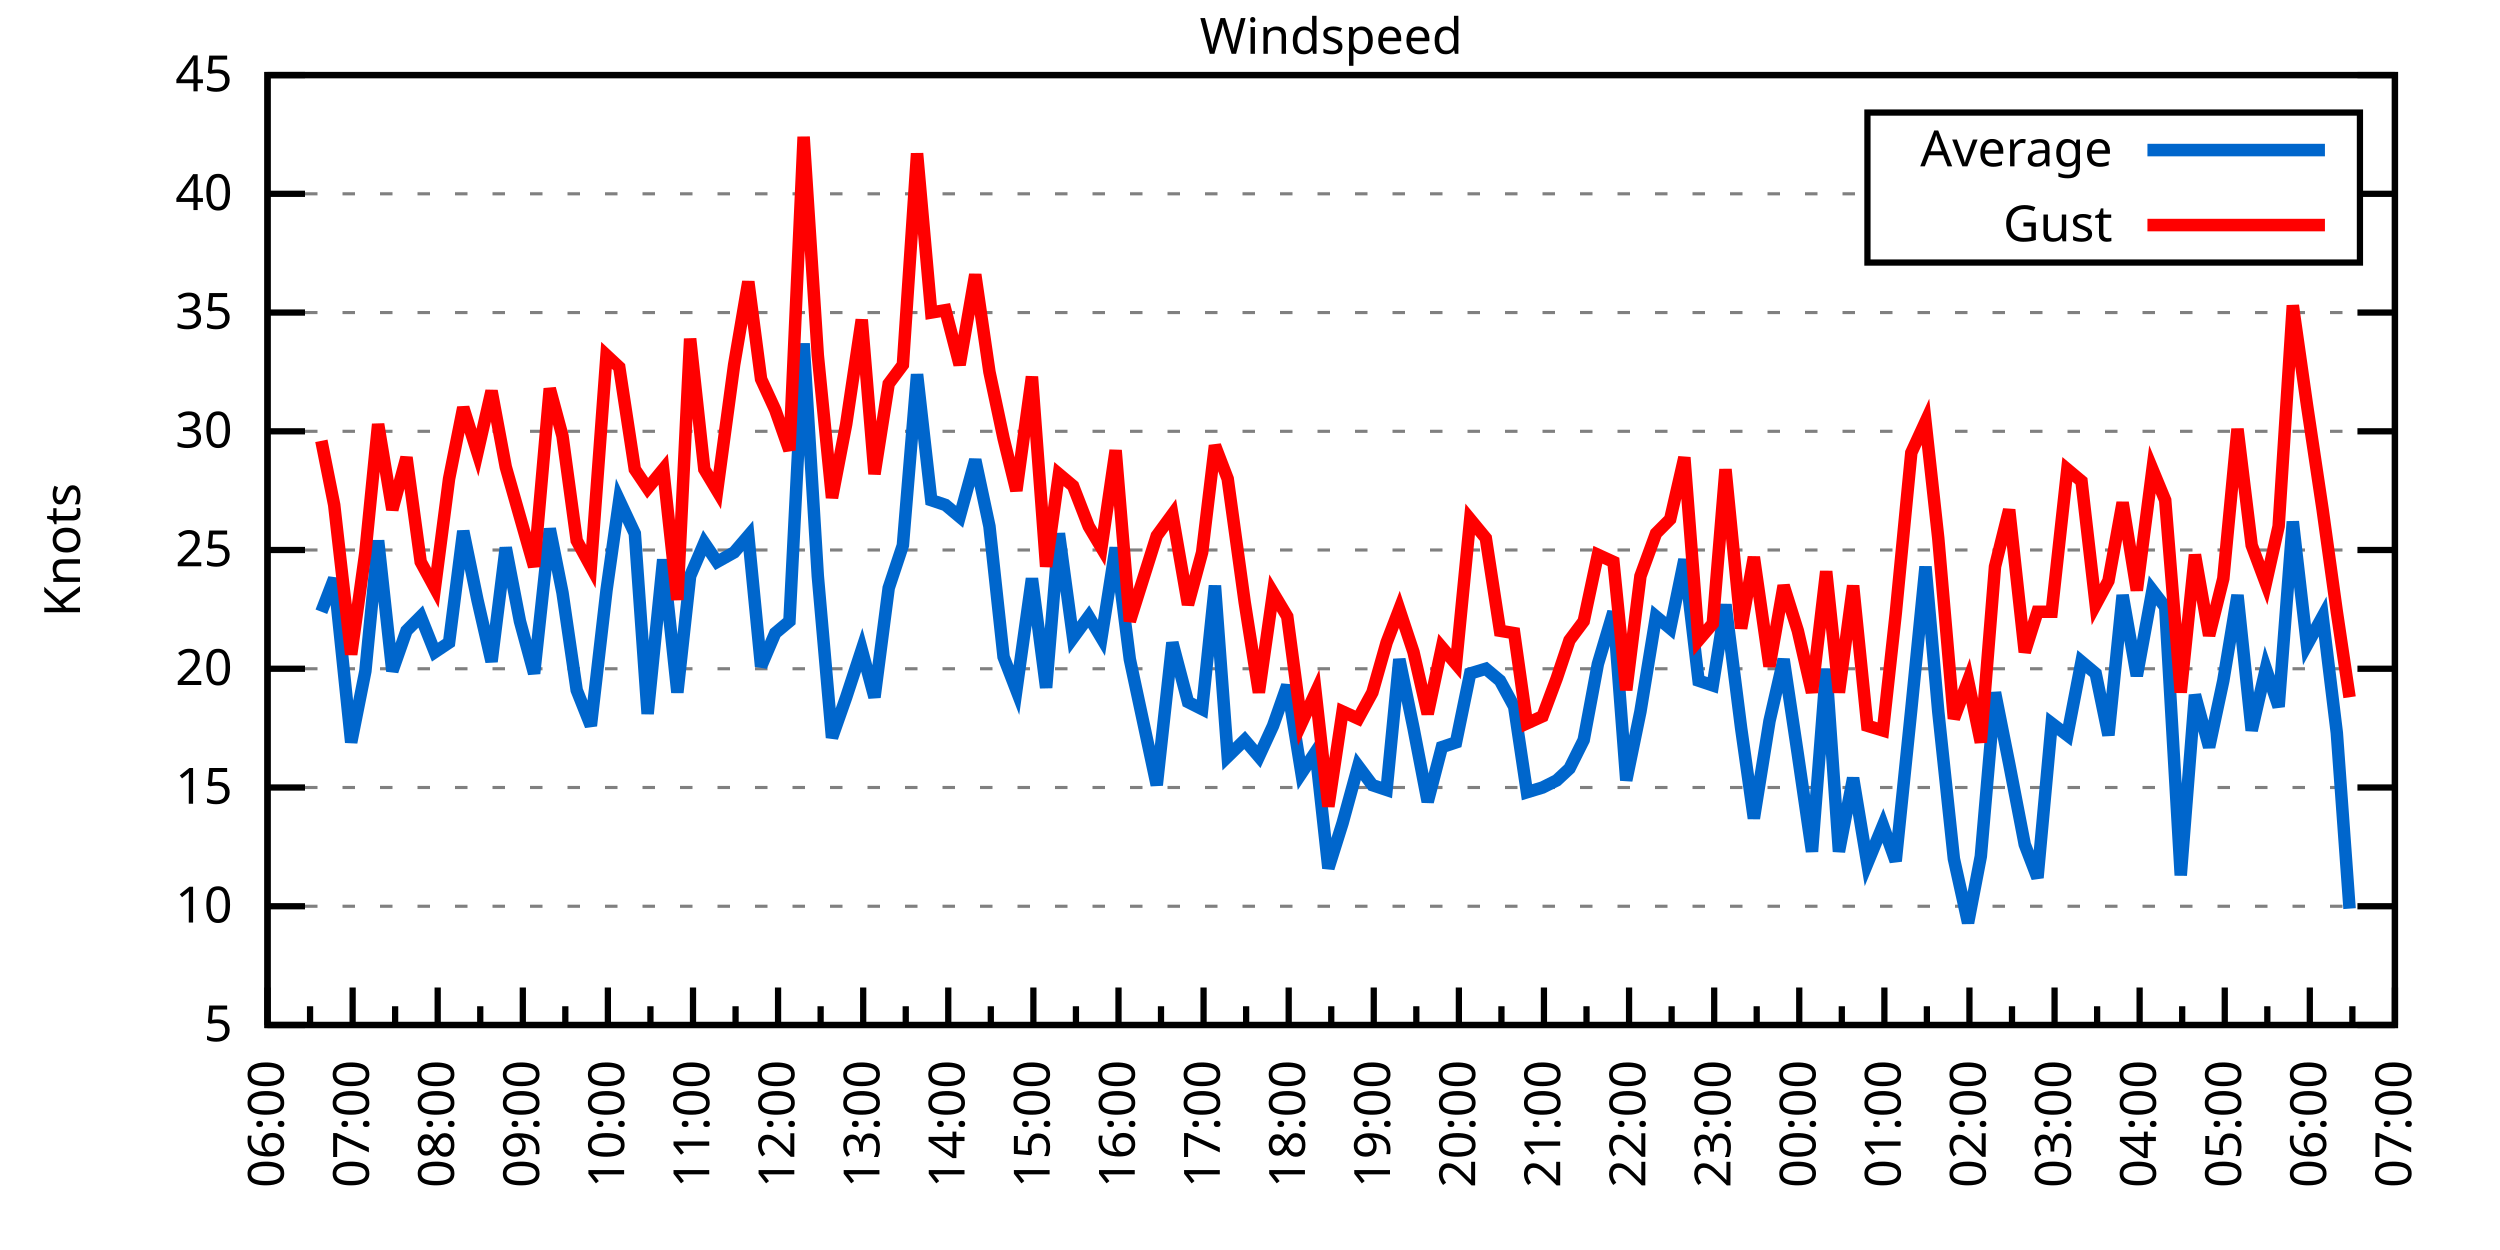
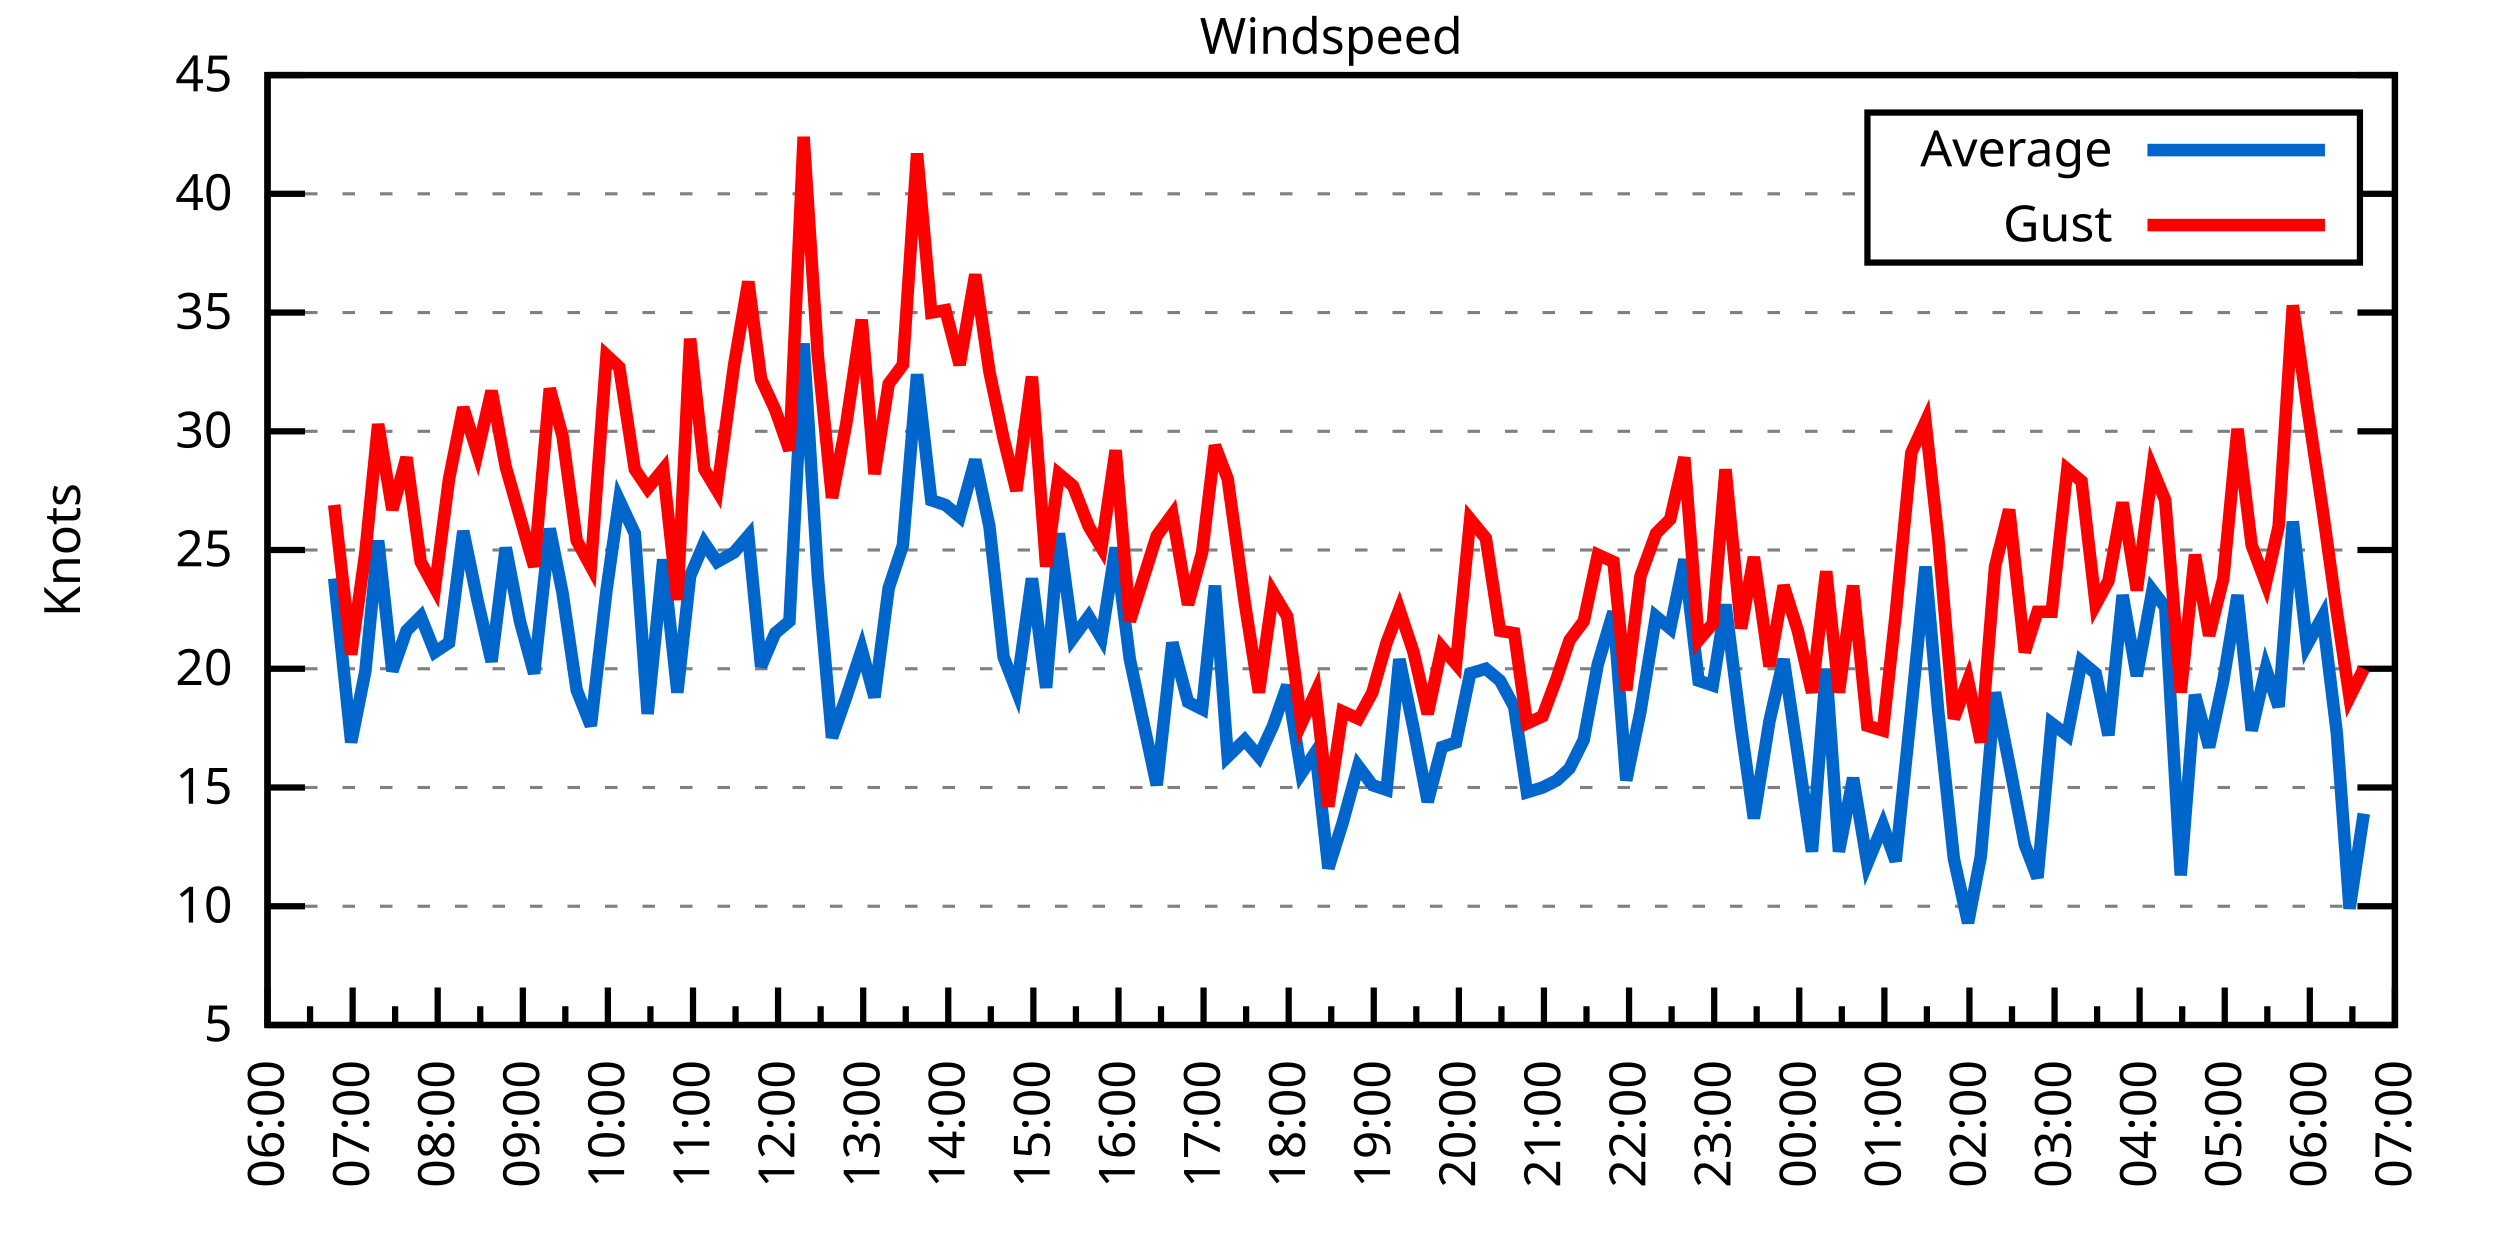
<svg xmlns="http://www.w3.org/2000/svg" xmlns:xlink="http://www.w3.org/1999/xlink" width="400" height="200" viewBox="0 0 400 200">
  <g id="gnuplot_canvas">
    <rect x="0" y="0" width="400" height="200" fill="none" />
    <defs>
      <circle id="gpDot" r="0.5" stroke-width="0.5" stroke="currentColor" />
      <path id="gpPt0" stroke-width="0.333" stroke="currentColor" d="M-1,0 h2 M0,-1 v2" />
      <path id="gpPt1" stroke-width="0.333" stroke="currentColor" d="M-1,-1 L1,1 M1,-1 L-1,1" />
      <path id="gpPt2" stroke-width="0.333" stroke="currentColor" d="M-1,0 L1,0 M0,-1 L0,1 M-1,-1 L1,1 M-1,1 L1,-1" />
      <rect id="gpPt3" stroke-width="0.333" stroke="currentColor" x="-1" y="-1" width="2" height="2" />
      <rect id="gpPt4" stroke-width="0.333" stroke="currentColor" fill="currentColor" x="-1" y="-1" width="2" height="2" />
      <circle id="gpPt5" stroke-width="0.333" stroke="currentColor" cx="0" cy="0" r="1" />
      <use xlink:href="#gpPt5" id="gpPt6" fill="currentColor" stroke="none" />
      <path id="gpPt7" stroke-width="0.333" stroke="currentColor" d="M0,-1.33 L-1.33,0.67 L1.33,0.67 z" />
      <use xlink:href="#gpPt7" id="gpPt8" fill="currentColor" stroke="none" />
      <use xlink:href="#gpPt7" id="gpPt9" stroke="currentColor" transform="rotate(180)" />
      <use xlink:href="#gpPt9" id="gpPt10" fill="currentColor" stroke="none" />
      <use xlink:href="#gpPt3" id="gpPt11" stroke="currentColor" transform="rotate(45)" />
      <use xlink:href="#gpPt11" id="gpPt12" fill="currentColor" stroke="none" />
      <path id="gpPt13" stroke-width="0.333" stroke="currentColor" d="M0,1.330 L1.265,0.411 L0.782,-1.067 L-0.782,-1.076 L-1.265,0.411 z" />
      <use xlink:href="#gpPt13" id="gpPt14" fill="currentColor" stroke="none" />
      <filter id="textbox" filterUnits="objectBoundingBox" x="0" y="0" height="1" width="1">
        <feFlood flood-color="white" flood-opacity="1" result="bgnd" />
        <feComposite in="SourceGraphic" in2="bgnd" operator="atop" />
      </filter>
      <filter id="greybox" filterUnits="objectBoundingBox" x="0" y="0" height="1" width="1">
        <feFlood flood-color="lightgrey" flood-opacity="1" result="grey" />
        <feComposite in="SourceGraphic" in2="grey" operator="atop" />
      </filter>
    </defs>
    <g fill="none" color="white" stroke="currentColor" stroke-width="1.00" stroke-linecap="butt" stroke-linejoin="miter">
</g>
    <g fill="none" color="black" stroke="currentColor" stroke-width="1.00" stroke-linecap="butt" stroke-linejoin="miter">
      <g stroke="none" shape-rendering="crispEdges">
        <polygon fill="rgb(255, 255, 255)" points="42.80,164.00 383.18,164.00 383.18,12.02 42.80,12.02 " />
      </g>
    </g>
    <g fill="none" color="black" stroke="currentColor" stroke-width="1.00" stroke-linecap="butt" stroke-linejoin="miter">
</g>
    <g fill="none" color="black" stroke="black" stroke-width="0.50" stroke-linecap="butt" stroke-linejoin="miter">
</g>
    <g fill="none" color="gray" stroke="currentColor" stroke-width="0.50" stroke-linecap="butt" stroke-linejoin="miter">
      <path stroke="gray" stroke-dasharray="2,4" class="gridline" d="M42.80,164.00 L383.19,164.00  " />
    </g>
    <g fill="none" color="gray" stroke="gray" stroke-width="1.00" stroke-linecap="butt" stroke-linejoin="miter">
</g>
    <g fill="none" color="black" stroke="currentColor" stroke-width="1.00" stroke-linecap="butt" stroke-linejoin="miter">
      <path stroke="black" d="M42.80,164.00 L48.80,164.00 M383.19,164.00 L377.19,164.00  " />
      <g transform="translate(37.20,166.60)" stroke="none" fill="black" font-family="Sans" font-size="8.00" text-anchor="end">
        <text>
          <tspan font-family="Sans"> 5</tspan>
        </text>
      </g>
    </g>
    <g fill="none" color="black" stroke="currentColor" stroke-width="1.00" stroke-linecap="butt" stroke-linejoin="miter">
</g>
    <g fill="none" color="black" stroke="black" stroke-width="0.50" stroke-linecap="butt" stroke-linejoin="miter">
</g>
    <g fill="none" color="gray" stroke="currentColor" stroke-width="0.50" stroke-linecap="butt" stroke-linejoin="miter">
      <path stroke="gray" stroke-dasharray="2,4" class="gridline" d="M42.80,145.00 L383.19,145.00  " />
    </g>
    <g fill="none" color="gray" stroke="gray" stroke-width="1.00" stroke-linecap="butt" stroke-linejoin="miter">
</g>
    <g fill="none" color="black" stroke="currentColor" stroke-width="1.00" stroke-linecap="butt" stroke-linejoin="miter">
      <path stroke="black" d="M42.80,145.00 L48.80,145.00 M383.19,145.00 L377.19,145.00  " />
      <g transform="translate(37.20,147.60)" stroke="none" fill="black" font-family="Sans" font-size="8.00" text-anchor="end">
        <text>
          <tspan font-family="Sans"> 10</tspan>
        </text>
      </g>
    </g>
    <g fill="none" color="black" stroke="currentColor" stroke-width="1.00" stroke-linecap="butt" stroke-linejoin="miter">
</g>
    <g fill="none" color="black" stroke="black" stroke-width="0.50" stroke-linecap="butt" stroke-linejoin="miter">
</g>
    <g fill="none" color="gray" stroke="currentColor" stroke-width="0.50" stroke-linecap="butt" stroke-linejoin="miter">
      <path stroke="gray" stroke-dasharray="2,4" class="gridline" d="M42.80,126.00 L383.19,126.00  " />
    </g>
    <g fill="none" color="gray" stroke="gray" stroke-width="1.00" stroke-linecap="butt" stroke-linejoin="miter">
</g>
    <g fill="none" color="black" stroke="currentColor" stroke-width="1.00" stroke-linecap="butt" stroke-linejoin="miter">
      <path stroke="black" d="M42.80,126.00 L48.80,126.00 M383.19,126.00 L377.19,126.00  " />
      <g transform="translate(37.20,128.60)" stroke="none" fill="black" font-family="Sans" font-size="8.00" text-anchor="end">
        <text>
          <tspan font-family="Sans"> 15</tspan>
        </text>
      </g>
    </g>
    <g fill="none" color="black" stroke="currentColor" stroke-width="1.00" stroke-linecap="butt" stroke-linejoin="miter">
</g>
    <g fill="none" color="black" stroke="black" stroke-width="0.50" stroke-linecap="butt" stroke-linejoin="miter">
</g>
    <g fill="none" color="gray" stroke="currentColor" stroke-width="0.50" stroke-linecap="butt" stroke-linejoin="miter">
      <path stroke="gray" stroke-dasharray="2,4" class="gridline" d="M42.80,107.00 L383.19,107.00  " />
    </g>
    <g fill="none" color="gray" stroke="gray" stroke-width="1.00" stroke-linecap="butt" stroke-linejoin="miter">
</g>
    <g fill="none" color="black" stroke="currentColor" stroke-width="1.00" stroke-linecap="butt" stroke-linejoin="miter">
      <path stroke="black" d="M42.80,107.00 L48.80,107.00 M383.19,107.00 L377.19,107.00  " />
      <g transform="translate(37.20,109.60)" stroke="none" fill="black" font-family="Sans" font-size="8.00" text-anchor="end">
        <text>
          <tspan font-family="Sans"> 20</tspan>
        </text>
      </g>
    </g>
    <g fill="none" color="black" stroke="currentColor" stroke-width="1.00" stroke-linecap="butt" stroke-linejoin="miter">
</g>
    <g fill="none" color="black" stroke="black" stroke-width="0.50" stroke-linecap="butt" stroke-linejoin="miter">
</g>
    <g fill="none" color="gray" stroke="currentColor" stroke-width="0.50" stroke-linecap="butt" stroke-linejoin="miter">
      <path stroke="gray" stroke-dasharray="2,4" class="gridline" d="M42.80,88.00 L383.19,88.00  " />
    </g>
    <g fill="none" color="gray" stroke="gray" stroke-width="1.00" stroke-linecap="butt" stroke-linejoin="miter">
</g>
    <g fill="none" color="black" stroke="currentColor" stroke-width="1.00" stroke-linecap="butt" stroke-linejoin="miter">
      <path stroke="black" d="M42.80,88.00 L48.80,88.00 M383.19,88.00 L377.19,88.00  " />
      <g transform="translate(37.20,90.60)" stroke="none" fill="black" font-family="Sans" font-size="8.00" text-anchor="end">
        <text>
          <tspan font-family="Sans"> 25</tspan>
        </text>
      </g>
    </g>
    <g fill="none" color="black" stroke="currentColor" stroke-width="1.00" stroke-linecap="butt" stroke-linejoin="miter">
</g>
    <g fill="none" color="black" stroke="black" stroke-width="0.50" stroke-linecap="butt" stroke-linejoin="miter">
</g>
    <g fill="none" color="gray" stroke="currentColor" stroke-width="0.50" stroke-linecap="butt" stroke-linejoin="miter">
      <path stroke="gray" stroke-dasharray="2,4" class="gridline" d="M42.80,69.01 L383.19,69.01  " />
    </g>
    <g fill="none" color="gray" stroke="gray" stroke-width="1.00" stroke-linecap="butt" stroke-linejoin="miter">
</g>
    <g fill="none" color="black" stroke="currentColor" stroke-width="1.00" stroke-linecap="butt" stroke-linejoin="miter">
      <path stroke="black" d="M42.80,69.01 L48.80,69.01 M383.19,69.01 L377.19,69.01  " />
      <g transform="translate(37.20,71.61)" stroke="none" fill="black" font-family="Sans" font-size="8.00" text-anchor="end">
        <text>
          <tspan font-family="Sans"> 30</tspan>
        </text>
      </g>
    </g>
    <g fill="none" color="black" stroke="currentColor" stroke-width="1.00" stroke-linecap="butt" stroke-linejoin="miter">
</g>
    <g fill="none" color="black" stroke="black" stroke-width="0.50" stroke-linecap="butt" stroke-linejoin="miter">
</g>
    <g fill="none" color="gray" stroke="currentColor" stroke-width="0.50" stroke-linecap="butt" stroke-linejoin="miter">
      <path stroke="gray" stroke-dasharray="2,4" class="gridline" d="M42.80,50.01 L383.19,50.01  " />
    </g>
    <g fill="none" color="gray" stroke="gray" stroke-width="1.00" stroke-linecap="butt" stroke-linejoin="miter">
</g>
    <g fill="none" color="black" stroke="currentColor" stroke-width="1.00" stroke-linecap="butt" stroke-linejoin="miter">
      <path stroke="black" d="M42.80,50.01 L48.80,50.01 M383.19,50.01 L377.19,50.01  " />
      <g transform="translate(37.20,52.61)" stroke="none" fill="black" font-family="Sans" font-size="8.00" text-anchor="end">
        <text>
          <tspan font-family="Sans"> 35</tspan>
        </text>
      </g>
    </g>
    <g fill="none" color="black" stroke="currentColor" stroke-width="1.00" stroke-linecap="butt" stroke-linejoin="miter">
</g>
    <g fill="none" color="black" stroke="black" stroke-width="0.50" stroke-linecap="butt" stroke-linejoin="miter">
</g>
    <g fill="none" color="gray" stroke="currentColor" stroke-width="0.50" stroke-linecap="butt" stroke-linejoin="miter">
      <path stroke="gray" stroke-dasharray="2,4" class="gridline" d="M42.80,31.01 L298.79,31.01 M377.59,31.01 L383.19,31.01  " />
    </g>
    <g fill="none" color="gray" stroke="gray" stroke-width="1.00" stroke-linecap="butt" stroke-linejoin="miter">
</g>
    <g fill="none" color="black" stroke="currentColor" stroke-width="1.00" stroke-linecap="butt" stroke-linejoin="miter">
      <path stroke="black" d="M42.80,31.01 L48.80,31.01 M383.19,31.01 L377.19,31.01  " />
      <g transform="translate(37.20,33.61)" stroke="none" fill="black" font-family="Sans" font-size="8.00" text-anchor="end">
        <text>
          <tspan font-family="Sans"> 40</tspan>
        </text>
      </g>
    </g>
    <g fill="none" color="black" stroke="currentColor" stroke-width="1.00" stroke-linecap="butt" stroke-linejoin="miter">
</g>
    <g fill="none" color="black" stroke="black" stroke-width="0.50" stroke-linecap="butt" stroke-linejoin="miter">
</g>
    <g fill="none" color="gray" stroke="currentColor" stroke-width="0.50" stroke-linecap="butt" stroke-linejoin="miter">
      <path stroke="gray" stroke-dasharray="2,4" class="gridline" d="M42.80,12.01 L383.19,12.01  " />
    </g>
    <g fill="none" color="gray" stroke="gray" stroke-width="1.00" stroke-linecap="butt" stroke-linejoin="miter">
</g>
    <g fill="none" color="black" stroke="currentColor" stroke-width="1.00" stroke-linecap="butt" stroke-linejoin="miter">
      <path stroke="black" d="M42.80,12.01 L48.80,12.01 M383.19,12.01 L377.19,12.01  " />
      <g transform="translate(37.20,14.61)" stroke="none" fill="black" font-family="Sans" font-size="8.00" text-anchor="end">
        <text>
          <tspan font-family="Sans"> 45</tspan>
        </text>
      </g>
    </g>
    <g fill="none" color="black" stroke="currentColor" stroke-width="1.00" stroke-linecap="butt" stroke-linejoin="miter">
      <path stroke="black" d="M42.80,164.00 L42.80,158.00  " />
      <g transform="translate(45.40,169.60) rotate(270)" stroke="none" fill="black" font-family="Sans" font-size="8.00" text-anchor="end">
        <text>
          <tspan font-family="Sans">06:00</tspan>
        </text>
      </g>
    </g>
    <g fill="none" color="black" stroke="currentColor" stroke-width="1.00" stroke-linecap="butt" stroke-linejoin="miter">
      <path stroke="black" d="M49.61,164.00 L49.61,161.00 M56.42,164.00 L56.42,158.00  " />
      <g transform="translate(59.02,169.60) rotate(270)" stroke="none" fill="black" font-family="Sans" font-size="8.00" text-anchor="end">
        <text>
          <tspan font-family="Sans">07:00</tspan>
        </text>
      </g>
    </g>
    <g fill="none" color="black" stroke="currentColor" stroke-width="1.00" stroke-linecap="butt" stroke-linejoin="miter">
      <path stroke="black" d="M63.22,164.00 L63.22,161.00 M70.03,164.00 L70.03,158.00  " />
      <g transform="translate(72.63,169.60) rotate(270)" stroke="none" fill="black" font-family="Sans" font-size="8.00" text-anchor="end">
        <text>
          <tspan font-family="Sans">08:00</tspan>
        </text>
      </g>
    </g>
    <g fill="none" color="black" stroke="currentColor" stroke-width="1.00" stroke-linecap="butt" stroke-linejoin="miter">
      <path stroke="black" d="M76.84,164.00 L76.84,161.00 M83.65,164.00 L83.65,158.00  " />
      <g transform="translate(86.25,169.60) rotate(270)" stroke="none" fill="black" font-family="Sans" font-size="8.00" text-anchor="end">
        <text>
          <tspan font-family="Sans">09:00</tspan>
        </text>
      </g>
    </g>
    <g fill="none" color="black" stroke="currentColor" stroke-width="1.00" stroke-linecap="butt" stroke-linejoin="miter">
      <path stroke="black" d="M90.45,164.00 L90.45,161.00 M97.26,164.00 L97.26,158.00  " />
      <g transform="translate(99.86,169.60) rotate(270)" stroke="none" fill="black" font-family="Sans" font-size="8.00" text-anchor="end">
        <text>
          <tspan font-family="Sans">10:00</tspan>
        </text>
      </g>
    </g>
    <g fill="none" color="black" stroke="currentColor" stroke-width="1.00" stroke-linecap="butt" stroke-linejoin="miter">
      <path stroke="black" d="M104.07,164.00 L104.07,161.00 M110.88,164.00 L110.88,158.00  " />
      <g transform="translate(113.48,169.60) rotate(270)" stroke="none" fill="black" font-family="Sans" font-size="8.00" text-anchor="end">
        <text>
          <tspan font-family="Sans">11:00</tspan>
        </text>
      </g>
    </g>
    <g fill="none" color="black" stroke="currentColor" stroke-width="1.00" stroke-linecap="butt" stroke-linejoin="miter">
      <path stroke="black" d="M117.69,164.00 L117.69,161.00 M124.49,164.00 L124.49,158.00  " />
      <g transform="translate(127.09,169.60) rotate(270)" stroke="none" fill="black" font-family="Sans" font-size="8.00" text-anchor="end">
        <text>
          <tspan font-family="Sans">12:00</tspan>
        </text>
      </g>
    </g>
    <g fill="none" color="black" stroke="currentColor" stroke-width="1.00" stroke-linecap="butt" stroke-linejoin="miter">
      <path stroke="black" d="M131.30,164.00 L131.30,161.00 M138.11,164.00 L138.11,158.00  " />
      <g transform="translate(140.71,169.60) rotate(270)" stroke="none" fill="black" font-family="Sans" font-size="8.00" text-anchor="end">
        <text>
          <tspan font-family="Sans">13:00</tspan>
        </text>
      </g>
    </g>
    <g fill="none" color="black" stroke="currentColor" stroke-width="1.00" stroke-linecap="butt" stroke-linejoin="miter">
      <path stroke="black" d="M144.92,164.00 L144.92,161.00 M151.72,164.00 L151.72,158.00  " />
      <g transform="translate(154.32,169.60) rotate(270)" stroke="none" fill="black" font-family="Sans" font-size="8.00" text-anchor="end">
        <text>
          <tspan font-family="Sans">14:00</tspan>
        </text>
      </g>
    </g>
    <g fill="none" color="black" stroke="currentColor" stroke-width="1.00" stroke-linecap="butt" stroke-linejoin="miter">
      <path stroke="black" d="M158.53,164.00 L158.53,161.00 M165.34,164.00 L165.34,158.00  " />
      <g transform="translate(167.94,169.60) rotate(270)" stroke="none" fill="black" font-family="Sans" font-size="8.00" text-anchor="end">
        <text>
          <tspan font-family="Sans">15:00</tspan>
        </text>
      </g>
    </g>
    <g fill="none" color="black" stroke="currentColor" stroke-width="1.00" stroke-linecap="butt" stroke-linejoin="miter">
      <path stroke="black" d="M172.15,164.00 L172.15,161.00 M178.96,164.00 L178.96,158.00  " />
      <g transform="translate(181.56,169.60) rotate(270)" stroke="none" fill="black" font-family="Sans" font-size="8.00" text-anchor="end">
        <text>
          <tspan font-family="Sans">16:00</tspan>
        </text>
      </g>
    </g>
    <g fill="none" color="black" stroke="currentColor" stroke-width="1.00" stroke-linecap="butt" stroke-linejoin="miter">
      <path stroke="black" d="M185.76,164.00 L185.76,161.00 M192.57,164.00 L192.57,158.00  " />
      <g transform="translate(195.17,169.60) rotate(270)" stroke="none" fill="black" font-family="Sans" font-size="8.00" text-anchor="end">
        <text>
          <tspan font-family="Sans">17:00</tspan>
        </text>
      </g>
    </g>
    <g fill="none" color="black" stroke="currentColor" stroke-width="1.00" stroke-linecap="butt" stroke-linejoin="miter">
      <path stroke="black" d="M199.38,164.00 L199.38,161.00 M206.19,164.00 L206.19,158.00  " />
      <g transform="translate(208.79,169.60) rotate(270)" stroke="none" fill="black" font-family="Sans" font-size="8.00" text-anchor="end">
        <text>
          <tspan font-family="Sans">18:00</tspan>
        </text>
      </g>
    </g>
    <g fill="none" color="black" stroke="currentColor" stroke-width="1.00" stroke-linecap="butt" stroke-linejoin="miter">
      <path stroke="black" d="M213.00,164.00 L213.00,161.00 M219.80,164.00 L219.80,158.00  " />
      <g transform="translate(222.40,169.60) rotate(270)" stroke="none" fill="black" font-family="Sans" font-size="8.00" text-anchor="end">
        <text>
          <tspan font-family="Sans">19:00</tspan>
        </text>
      </g>
    </g>
    <g fill="none" color="black" stroke="currentColor" stroke-width="1.00" stroke-linecap="butt" stroke-linejoin="miter">
      <path stroke="black" d="M226.61,164.00 L226.61,161.00 M233.42,164.00 L233.42,158.00  " />
      <g transform="translate(236.02,169.60) rotate(270)" stroke="none" fill="black" font-family="Sans" font-size="8.00" text-anchor="end">
        <text>
          <tspan font-family="Sans">20:00</tspan>
        </text>
      </g>
    </g>
    <g fill="none" color="black" stroke="currentColor" stroke-width="1.00" stroke-linecap="butt" stroke-linejoin="miter">
      <path stroke="black" d="M240.23,164.00 L240.23,161.00 M247.03,164.00 L247.03,158.00  " />
      <g transform="translate(249.63,169.60) rotate(270)" stroke="none" fill="black" font-family="Sans" font-size="8.00" text-anchor="end">
        <text>
          <tspan font-family="Sans">21:00</tspan>
        </text>
      </g>
    </g>
    <g fill="none" color="black" stroke="currentColor" stroke-width="1.00" stroke-linecap="butt" stroke-linejoin="miter">
      <path stroke="black" d="M253.84,164.00 L253.84,161.00 M260.65,164.00 L260.65,158.00  " />
      <g transform="translate(263.25,169.60) rotate(270)" stroke="none" fill="black" font-family="Sans" font-size="8.00" text-anchor="end">
        <text>
          <tspan font-family="Sans">22:00</tspan>
        </text>
      </g>
    </g>
    <g fill="none" color="black" stroke="currentColor" stroke-width="1.00" stroke-linecap="butt" stroke-linejoin="miter">
      <path stroke="black" d="M267.46,164.00 L267.46,161.00 M274.27,164.00 L274.27,158.00  " />
      <g transform="translate(276.87,169.60) rotate(270)" stroke="none" fill="black" font-family="Sans" font-size="8.00" text-anchor="end">
        <text>
          <tspan font-family="Sans">23:00</tspan>
        </text>
      </g>
    </g>
    <g fill="none" color="black" stroke="currentColor" stroke-width="1.00" stroke-linecap="butt" stroke-linejoin="miter">
      <path stroke="black" d="M281.07,164.00 L281.07,161.00 M287.88,164.00 L287.88,158.00  " />
      <g transform="translate(290.48,169.60) rotate(270)" stroke="none" fill="black" font-family="Sans" font-size="8.00" text-anchor="end">
        <text>
          <tspan font-family="Sans">00:00</tspan>
        </text>
      </g>
    </g>
    <g fill="none" color="black" stroke="currentColor" stroke-width="1.00" stroke-linecap="butt" stroke-linejoin="miter">
      <path stroke="black" d="M294.69,164.00 L294.69,161.00 M301.50,164.00 L301.50,158.00  " />
      <g transform="translate(304.10,169.60) rotate(270)" stroke="none" fill="black" font-family="Sans" font-size="8.00" text-anchor="end">
        <text>
          <tspan font-family="Sans">01:00</tspan>
        </text>
      </g>
    </g>
    <g fill="none" color="black" stroke="currentColor" stroke-width="1.00" stroke-linecap="butt" stroke-linejoin="miter">
      <path stroke="black" d="M308.30,164.00 L308.30,161.00 M315.11,164.00 L315.11,158.00  " />
      <g transform="translate(317.71,169.60) rotate(270)" stroke="none" fill="black" font-family="Sans" font-size="8.00" text-anchor="end">
        <text>
          <tspan font-family="Sans">02:00</tspan>
        </text>
      </g>
    </g>
    <g fill="none" color="black" stroke="currentColor" stroke-width="1.00" stroke-linecap="butt" stroke-linejoin="miter">
      <path stroke="black" d="M321.92,164.00 L321.92,161.00 M328.73,164.00 L328.73,158.00  " />
      <g transform="translate(331.33,169.60) rotate(270)" stroke="none" fill="black" font-family="Sans" font-size="8.00" text-anchor="end">
        <text>
          <tspan font-family="Sans">03:00</tspan>
        </text>
      </g>
    </g>
    <g fill="none" color="black" stroke="currentColor" stroke-width="1.00" stroke-linecap="butt" stroke-linejoin="miter">
      <path stroke="black" d="M335.54,164.00 L335.54,161.00 M342.34,164.00 L342.34,158.00  " />
      <g transform="translate(344.94,169.60) rotate(270)" stroke="none" fill="black" font-family="Sans" font-size="8.00" text-anchor="end">
        <text>
          <tspan font-family="Sans">04:00</tspan>
        </text>
      </g>
    </g>
    <g fill="none" color="black" stroke="currentColor" stroke-width="1.00" stroke-linecap="butt" stroke-linejoin="miter">
      <path stroke="black" d="M349.15,164.00 L349.15,161.00 M355.96,164.00 L355.96,158.00  " />
      <g transform="translate(358.56,169.60) rotate(270)" stroke="none" fill="black" font-family="Sans" font-size="8.00" text-anchor="end">
        <text>
          <tspan font-family="Sans">05:00</tspan>
        </text>
      </g>
    </g>
    <g fill="none" color="black" stroke="currentColor" stroke-width="1.00" stroke-linecap="butt" stroke-linejoin="miter">
      <path stroke="black" d="M362.77,164.00 L362.77,161.00 M369.57,164.00 L369.57,158.00  " />
      <g transform="translate(372.17,169.60) rotate(270)" stroke="none" fill="black" font-family="Sans" font-size="8.00" text-anchor="end">
        <text>
          <tspan font-family="Sans">06:00</tspan>
        </text>
      </g>
    </g>
    <g fill="none" color="black" stroke="currentColor" stroke-width="1.00" stroke-linecap="butt" stroke-linejoin="miter">
      <path stroke="black" d="M376.38,164.00 L376.38,161.00 M383.19,164.00 L383.19,158.00  " />
      <g transform="translate(385.79,169.60) rotate(270)" stroke="none" fill="black" font-family="Sans" font-size="8.00" text-anchor="end">
        <text>
          <tspan font-family="Sans">07:00</tspan>
        </text>
      </g>
    </g>
    <g fill="none" color="black" stroke="currentColor" stroke-width="1.00" stroke-linecap="butt" stroke-linejoin="miter">
</g>
    <g fill="none" color="black" stroke="currentColor" stroke-width="1.00" stroke-linecap="butt" stroke-linejoin="miter">
      <path stroke="black" d="M42.80,12.01 L42.80,164.00 L383.19,164.00 L383.19,12.01 L42.80,12.01 Z  " />
    </g>
    <g fill="none" color="black" stroke="currentColor" stroke-width="1.00" stroke-linecap="butt" stroke-linejoin="miter">
      <g transform="translate(12.80,88.01) rotate(270)" stroke="none" fill="black" font-family="Sans" font-size="8.00" text-anchor="middle">
        <text>
          <tspan font-family="Sans">Knots</tspan>
        </text>
      </g>
    </g>
    <g fill="none" color="black" stroke="currentColor" stroke-width="1.00" stroke-linecap="butt" stroke-linejoin="miter">
</g>
    <g fill="none" color="black" stroke="currentColor" stroke-width="1.00" stroke-linecap="butt" stroke-linejoin="miter">
      <path stroke="black" d="M298.79,42.01 L298.79,18.01 L377.59,18.01 L377.59,42.01 L298.79,42.01 Z  " />
    </g>
    <g id="Windspeed_plot_1">
      <g fill="none" color="white" stroke="black" stroke-width="2.00" stroke-linecap="butt" stroke-linejoin="miter">
</g>
      <g fill="none" color="black" stroke="currentColor" stroke-width="2.00" stroke-linecap="butt" stroke-linejoin="miter">
        <g transform="translate(337.99,26.61)" stroke="none" fill="black" font-family="Sans" font-size="8.00" text-anchor="end">
          <text>
            <tspan font-family="Sans">Average</tspan>
          </text>
        </g>
      </g>
      <g fill="none" color="black" stroke="currentColor" stroke-width="2.00" stroke-linecap="butt" stroke-linejoin="miter">
-         <path stroke="rgb(  0, 102, 204)" d="M343.59,24.01 L371.99,24.01 M51.42,97.88 L53.47,92.56 L56.19,118.78 L58.46,107.38 L60.50,86.49 L62.77,107.38   L65.04,100.92 L67.31,98.64 L69.58,104.34 L71.85,102.82 L74.12,84.97 L76.39,95.98 L78.65,105.86 L80.92,87.63   L83.19,99.40 L85.46,107.76 L87.96,84.59 L90.00,94.84 L92.27,110.42 L94.54,116.12 L97.04,94.46 L99.08,80.03   L101.57,85.35 L103.62,114.22 L106.11,89.52 L108.38,110.80 L110.42,92.18 L112.69,86.87 L114.74,89.90 L117.46,88.38   L119.73,85.73 L121.77,106.62 L124.04,101.30 L126.31,99.40 L128.58,54.95 L130.85,92.18 L133.12,118.02 L135.39,111.56   L137.88,103.96 L139.92,111.56 L142.19,94.08 L144.46,87.25 L146.73,59.89 L149.00,80.03 L151.27,80.79 L153.54,82.69   L156.04,73.57 L158.31,84.21 L160.57,105.10 L162.62,110.42 L165.11,92.56 L167.38,110.04 L169.43,85.35 L171.69,102.06   L174.19,98.64 L176.23,102.06 L178.50,87.63 L180.77,105.48 L185.08,125.62 L187.58,102.82 L190.08,112.32 L192.34,113.46   L194.39,93.70 L196.43,121.06 L199.15,118.40 L201.42,121.06 L203.69,116.12 L205.96,109.66 L208.23,123.72 L210.50,120.30   L212.54,138.92 L214.81,131.70 L217.31,122.58 L219.58,125.62 L221.85,126.38 L223.89,105.48 L226.16,116.50 L228.43,128.28   L230.70,119.54 L232.96,118.78 L235.23,107.76 L237.73,107.00 L240.00,108.90 L242.27,113.08 L244.31,126.76 L246.81,126.00   L249.08,124.86 L251.12,122.96 L253.39,118.40 L255.66,106.24 L258.15,97.88 L260.20,124.86 L262.47,113.84 L264.96,98.64   L267.23,100.54 L269.50,89.52 L271.77,108.90 L274.04,109.66 L276.08,96.74 L278.58,116.50 L280.62,130.94 L283.12,115.36   L285.38,105.48 L287.65,120.68 L289.92,136.26 L292.19,107.00 L294.23,136.26 L296.50,124.48 L298.77,138.16 L301.27,132.08   L303.31,137.78 L305.81,113.46 L308.08,90.66 L310.12,113.84 L312.62,137.40 L314.89,147.66 L316.93,137.02 L319.20,110.80   L321.47,122.20 L323.96,135.12 L326.00,140.44 L328.27,115.74 L330.77,117.64 L333.04,105.86 L335.31,107.76 L337.35,117.64   L339.62,95.22 L341.89,108.14 L344.39,94.46 L346.43,97.12 L348.92,140.06 L351.19,111.18 L353.46,119.54 L355.73,108.90   L358.00,95.22 L360.27,116.88 L362.54,107.00 L364.58,113.08 L366.85,83.45 L369.12,103.20 L371.62,98.64 L373.89,117.26   L375.93,145.38  " />
+         <path stroke="rgb(  0, 102, 204)" d="M343.59,24.01 L371.99,24.01 M53.47,92.56 L56.19,118.78 L58.46,107.38 L60.50,86.49 L62.77,107.38 L65.04,100.92   L67.31,98.64 L69.58,104.34 L71.85,102.82 L74.12,84.97 L76.39,95.98 L78.65,105.86 L80.92,87.63 L83.19,99.40   L85.46,107.76 L87.96,84.59 L90.00,94.84 L92.27,110.42 L94.54,116.12 L97.04,94.46 L99.08,80.03 L101.57,85.35   L103.62,114.22 L106.11,89.52 L108.38,110.80 L110.42,92.18 L112.69,86.87 L114.74,89.90 L117.46,88.38 L119.73,85.73   L121.77,106.62 L124.04,101.30 L126.31,99.40 L128.58,54.95 L130.85,92.18 L133.12,118.02 L135.39,111.56 L137.88,103.96   L139.92,111.56 L142.19,94.08 L144.46,87.25 L146.73,59.89 L149.00,80.03 L151.27,80.79 L153.54,82.69 L156.04,73.57   L158.31,84.21 L160.57,105.10 L162.62,110.42 L165.11,92.56 L167.38,110.04 L169.43,85.35 L171.69,102.06 L174.19,98.64   L176.23,102.06 L178.50,87.63 L180.77,105.48 L185.08,125.62 L187.58,102.82 L190.08,112.32 L192.34,113.46 L194.39,93.70   L196.43,121.06 L199.15,118.40 L201.42,121.06 L203.69,116.12 L205.96,109.66 L208.23,123.72 L210.50,120.30 L212.54,138.92   L214.81,131.70 L217.31,122.58 L219.58,125.62 L221.85,126.38 L223.89,105.48 L226.16,116.50 L228.43,128.28 L230.70,119.54   L232.96,118.78 L235.23,107.76 L237.73,107.00 L240.00,108.90 L242.27,113.08 L244.31,126.76 L246.81,126.00 L249.08,124.86   L251.12,122.96 L253.39,118.40 L255.66,106.24 L258.15,97.88 L260.20,124.86 L262.47,113.84 L264.96,98.64 L267.23,100.54   L269.50,89.52 L271.77,108.90 L274.04,109.66 L276.08,96.74 L278.58,116.50 L280.62,130.94 L283.12,115.36 L285.38,105.48   L287.65,120.68 L289.92,136.26 L292.19,107.00 L294.23,136.26 L296.50,124.48 L298.77,138.16 L301.27,132.08 L303.31,137.78   L305.81,113.46 L308.08,90.66 L310.12,113.84 L312.62,137.40 L314.89,147.66 L316.93,137.02 L319.20,110.80 L321.47,122.20   L323.96,135.12 L326.00,140.44 L328.27,115.74 L330.77,117.64 L333.04,105.86 L335.31,107.76 L337.35,117.64 L339.62,95.22   L341.89,108.14 L344.39,94.46 L346.43,97.12 L348.92,140.06 L351.19,111.18 L353.46,119.54 L355.73,108.90 L358.00,95.22   L360.27,116.88 L362.54,107.00 L364.58,113.08 L366.85,83.45 L369.12,103.20 L371.62,98.64 L373.89,117.26 L375.93,145.38   L378.20,130.18  " />
      </g>
    </g>
    <g id="Windspeed_plot_2">
      <g fill="none" color="black" stroke="currentColor" stroke-width="2.00" stroke-linecap="butt" stroke-linejoin="miter">
        <g transform="translate(337.99,38.61)" stroke="none" fill="black" font-family="Sans" font-size="8.00" text-anchor="end">
          <text>
            <tspan font-family="Sans">Gust</tspan>
          </text>
        </g>
      </g>
      <g fill="none" color="black" stroke="currentColor" stroke-width="2.00" stroke-linecap="butt" stroke-linejoin="miter">
-         <path stroke="rgb(255,   0,   0)" d="M343.59,36.01 L371.99,36.01 M51.42,70.53 L53.47,80.79 L56.19,104.72 L58.46,88.38 L60.50,67.87 L62.77,81.55   L65.04,73.19 L67.31,89.90 L69.58,94.08 L71.85,76.61 L74.12,65.21 L76.39,72.43 L78.65,62.55 L80.92,74.71   L83.19,82.69 L85.46,90.66 L87.96,62.17 L90.00,69.77 L92.27,86.49 L94.54,90.66 L97.04,56.85 L99.08,58.75   L101.57,75.09 L103.62,78.13 L106.11,75.09 L108.38,95.98 L110.42,54.19 L112.69,75.09 L114.74,78.51 L117.46,58.37   L119.73,45.07 L121.77,60.65 L124.04,65.59 L126.31,72.05 L128.58,21.89 L130.85,56.85 L133.12,79.65 L135.39,67.87   L137.88,51.15 L139.92,75.85 L142.19,61.41 L144.46,58.37 L146.73,24.55 L149.00,50.01 L151.27,49.63 L153.54,58.37   L156.04,43.93 L158.31,59.51 L160.57,70.15 L162.62,78.51 L165.11,60.27 L167.38,90.66 L169.43,75.85 L171.69,77.75   L174.19,84.21 L176.23,87.63 L178.50,72.05 L180.77,99.40 L185.08,85.73 L187.58,82.31 L190.08,96.74 L192.34,88.38   L194.39,71.29 L196.43,76.61 L199.15,96.36 L201.42,110.80 L203.69,94.84 L205.96,98.64 L208.23,115.74 L210.50,110.80   L212.54,129.04 L214.81,113.84 L217.31,114.98 L219.58,110.80 L221.85,102.82 L223.89,97.50 L226.16,104.34 L228.43,114.22   L230.70,103.58 L232.96,106.24 L235.23,83.07 L237.73,86.11 L240.00,100.92 L242.27,101.30 L244.31,115.74 L246.81,114.60   L249.08,108.52 L251.12,102.44 L253.39,99.40 L255.66,88.76 L258.15,89.90 L260.20,110.42 L262.47,92.18 L264.96,85.35   L267.23,83.07 L269.50,73.19 L271.77,102.44 L274.04,99.78 L276.08,75.09 L278.58,100.54 L280.62,89.14 L283.12,106.62   L285.38,93.70 L287.65,100.92 L289.92,110.80 L292.19,91.42 L294.23,110.80 L296.50,93.70 L298.77,116.12 L301.27,116.88   L303.31,98.26 L305.81,72.43 L308.08,67.49 L310.12,86.11 L312.62,114.98 L314.89,108.90 L316.93,118.78 L319.20,90.66   L321.47,81.55 L323.96,104.34 L326.00,97.88 L328.27,97.88 L330.77,75.09 L333.04,76.99 L335.31,96.74 L337.35,92.94   L339.62,80.41 L341.89,94.46 L344.39,75.09 L346.43,80.03 L348.92,110.80 L351.19,88.76 L353.46,101.68 L355.73,92.56   L358.00,68.63 L360.27,87.25 L362.54,93.32 L364.58,84.21 L366.85,48.87 L369.12,64.83 L371.62,81.55 L373.89,97.88   L375.93,111.56  " />
+         <path stroke="rgb(255,   0,   0)" d="M343.59,36.01 L371.99,36.01 M53.47,80.79 L56.19,104.72 L58.46,88.38 L60.50,67.87 L62.77,81.55 L65.04,73.19   L67.31,89.90 L69.58,94.08 L71.85,76.61 L74.12,65.21 L76.39,72.43 L78.65,62.55 L80.92,74.71 L83.19,82.69   L85.46,90.66 L87.96,62.17 L90.00,69.77 L92.27,86.49 L94.54,90.66 L97.04,56.85 L99.08,58.75 L101.57,75.09   L103.62,78.13 L106.11,75.09 L108.38,95.98 L110.42,54.19 L112.69,75.09 L114.74,78.51 L117.46,58.37 L119.73,45.07   L121.77,60.65 L124.04,65.59 L126.31,72.05 L128.58,21.89 L130.85,56.85 L133.12,79.65 L135.39,67.87 L137.88,51.15   L139.92,75.85 L142.19,61.41 L144.46,58.37 L146.73,24.55 L149.00,50.01 L151.27,49.63 L153.54,58.37 L156.04,43.93   L158.31,59.51 L160.57,70.15 L162.62,78.51 L165.11,60.27 L167.38,90.66 L169.43,75.85 L171.69,77.75 L174.19,84.21   L176.23,87.63 L178.50,72.05 L180.77,99.40 L185.08,85.73 L187.58,82.31 L190.08,96.74 L192.34,88.38 L194.39,71.29   L196.43,76.61 L199.15,96.36 L201.42,110.80 L203.69,94.84 L205.96,98.64 L208.23,115.74 L210.50,110.80 L212.54,129.04   L214.81,113.84 L217.31,114.98 L219.58,110.80 L221.85,102.82 L223.89,97.50 L226.16,104.34 L228.43,114.22 L230.70,103.58   L232.96,106.24 L235.23,83.07 L237.73,86.11 L240.00,100.92 L242.27,101.30 L244.31,115.74 L246.81,114.60 L249.08,108.52   L251.12,102.44 L253.39,99.40 L255.66,88.76 L258.15,89.90 L260.20,110.42 L262.47,92.18 L264.96,85.35 L267.23,83.07   L269.50,73.19 L271.77,102.44 L274.04,99.78 L276.08,75.09 L278.58,100.54 L280.62,89.14 L283.12,106.62 L285.38,93.70   L287.65,100.92 L289.92,110.80 L292.19,91.42 L294.23,110.80 L296.50,93.70 L298.77,116.12 L301.27,116.88 L303.31,98.26   L305.81,72.43 L308.08,67.49 L310.12,86.11 L312.62,114.98 L314.89,108.90 L316.93,118.78 L319.20,90.66 L321.47,81.55   L323.96,104.34 L326.00,97.88 L328.27,97.88 L330.77,75.09 L333.04,76.99 L335.31,96.74 L337.35,92.94 L339.62,80.41   L341.89,94.46 L344.39,75.09 L346.43,80.03 L348.92,110.80 L351.19,88.76 L353.46,101.68 L355.73,92.56 L358.00,68.63   L360.27,87.25 L362.54,93.32 L364.58,84.21 L366.85,48.87 L369.12,64.83 L371.62,81.55 L373.89,97.88 L375.93,111.56   L378.20,107.00  " />
      </g>
    </g>
    <g fill="none" color="black" stroke="currentColor" stroke-width="2.00" stroke-linecap="butt" stroke-linejoin="miter">
</g>
    <g fill="none" color="black" stroke="black" stroke-width="1.00" stroke-linecap="butt" stroke-linejoin="miter">
</g>
    <g fill="none" color="black" stroke="currentColor" stroke-width="1.00" stroke-linecap="butt" stroke-linejoin="miter">
      <path stroke="black" d="M42.80,12.01 L42.80,164.00 L383.19,164.00 L383.19,12.01 L42.80,12.01 Z  " />
    </g>
    <g fill="none" color="black" stroke="currentColor" stroke-width="1.00" stroke-linecap="butt" stroke-linejoin="miter">
      <g transform="translate(212.99,8.61)" stroke="none" fill="black" font-family="Sans" font-size="8.00" text-anchor="middle">
        <text>
          <tspan font-family="Sans">Windspeed</tspan>
        </text>
      </g>
    </g>
    <g fill="none" color="black" stroke="currentColor" stroke-width="1.00" stroke-linecap="butt" stroke-linejoin="miter">
</g>
  </g>
</svg>
